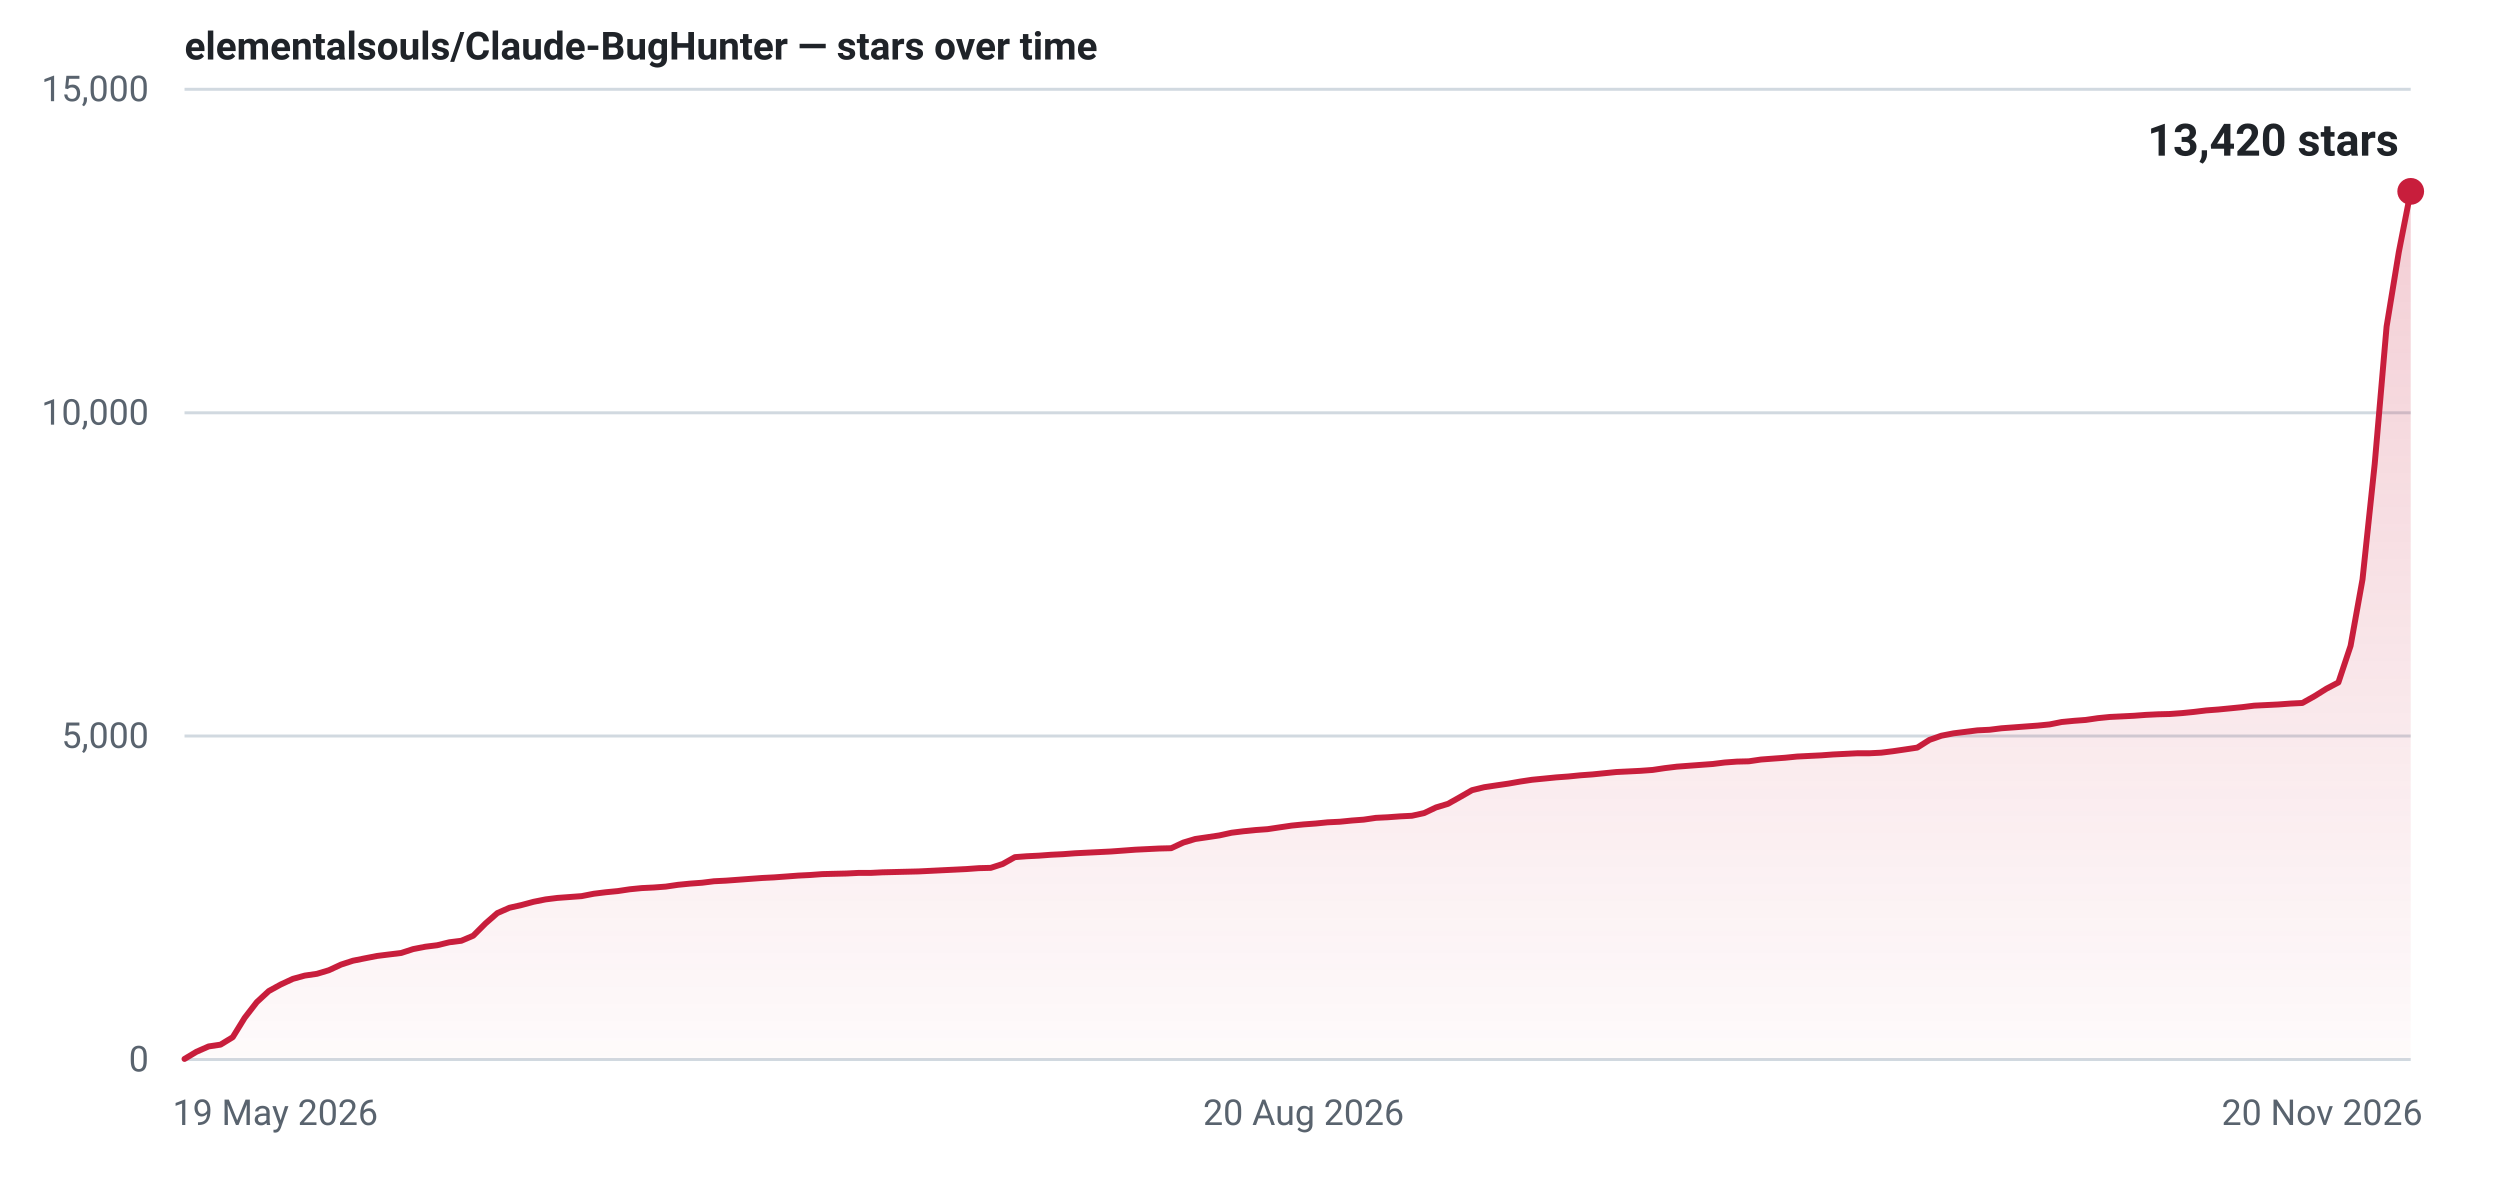
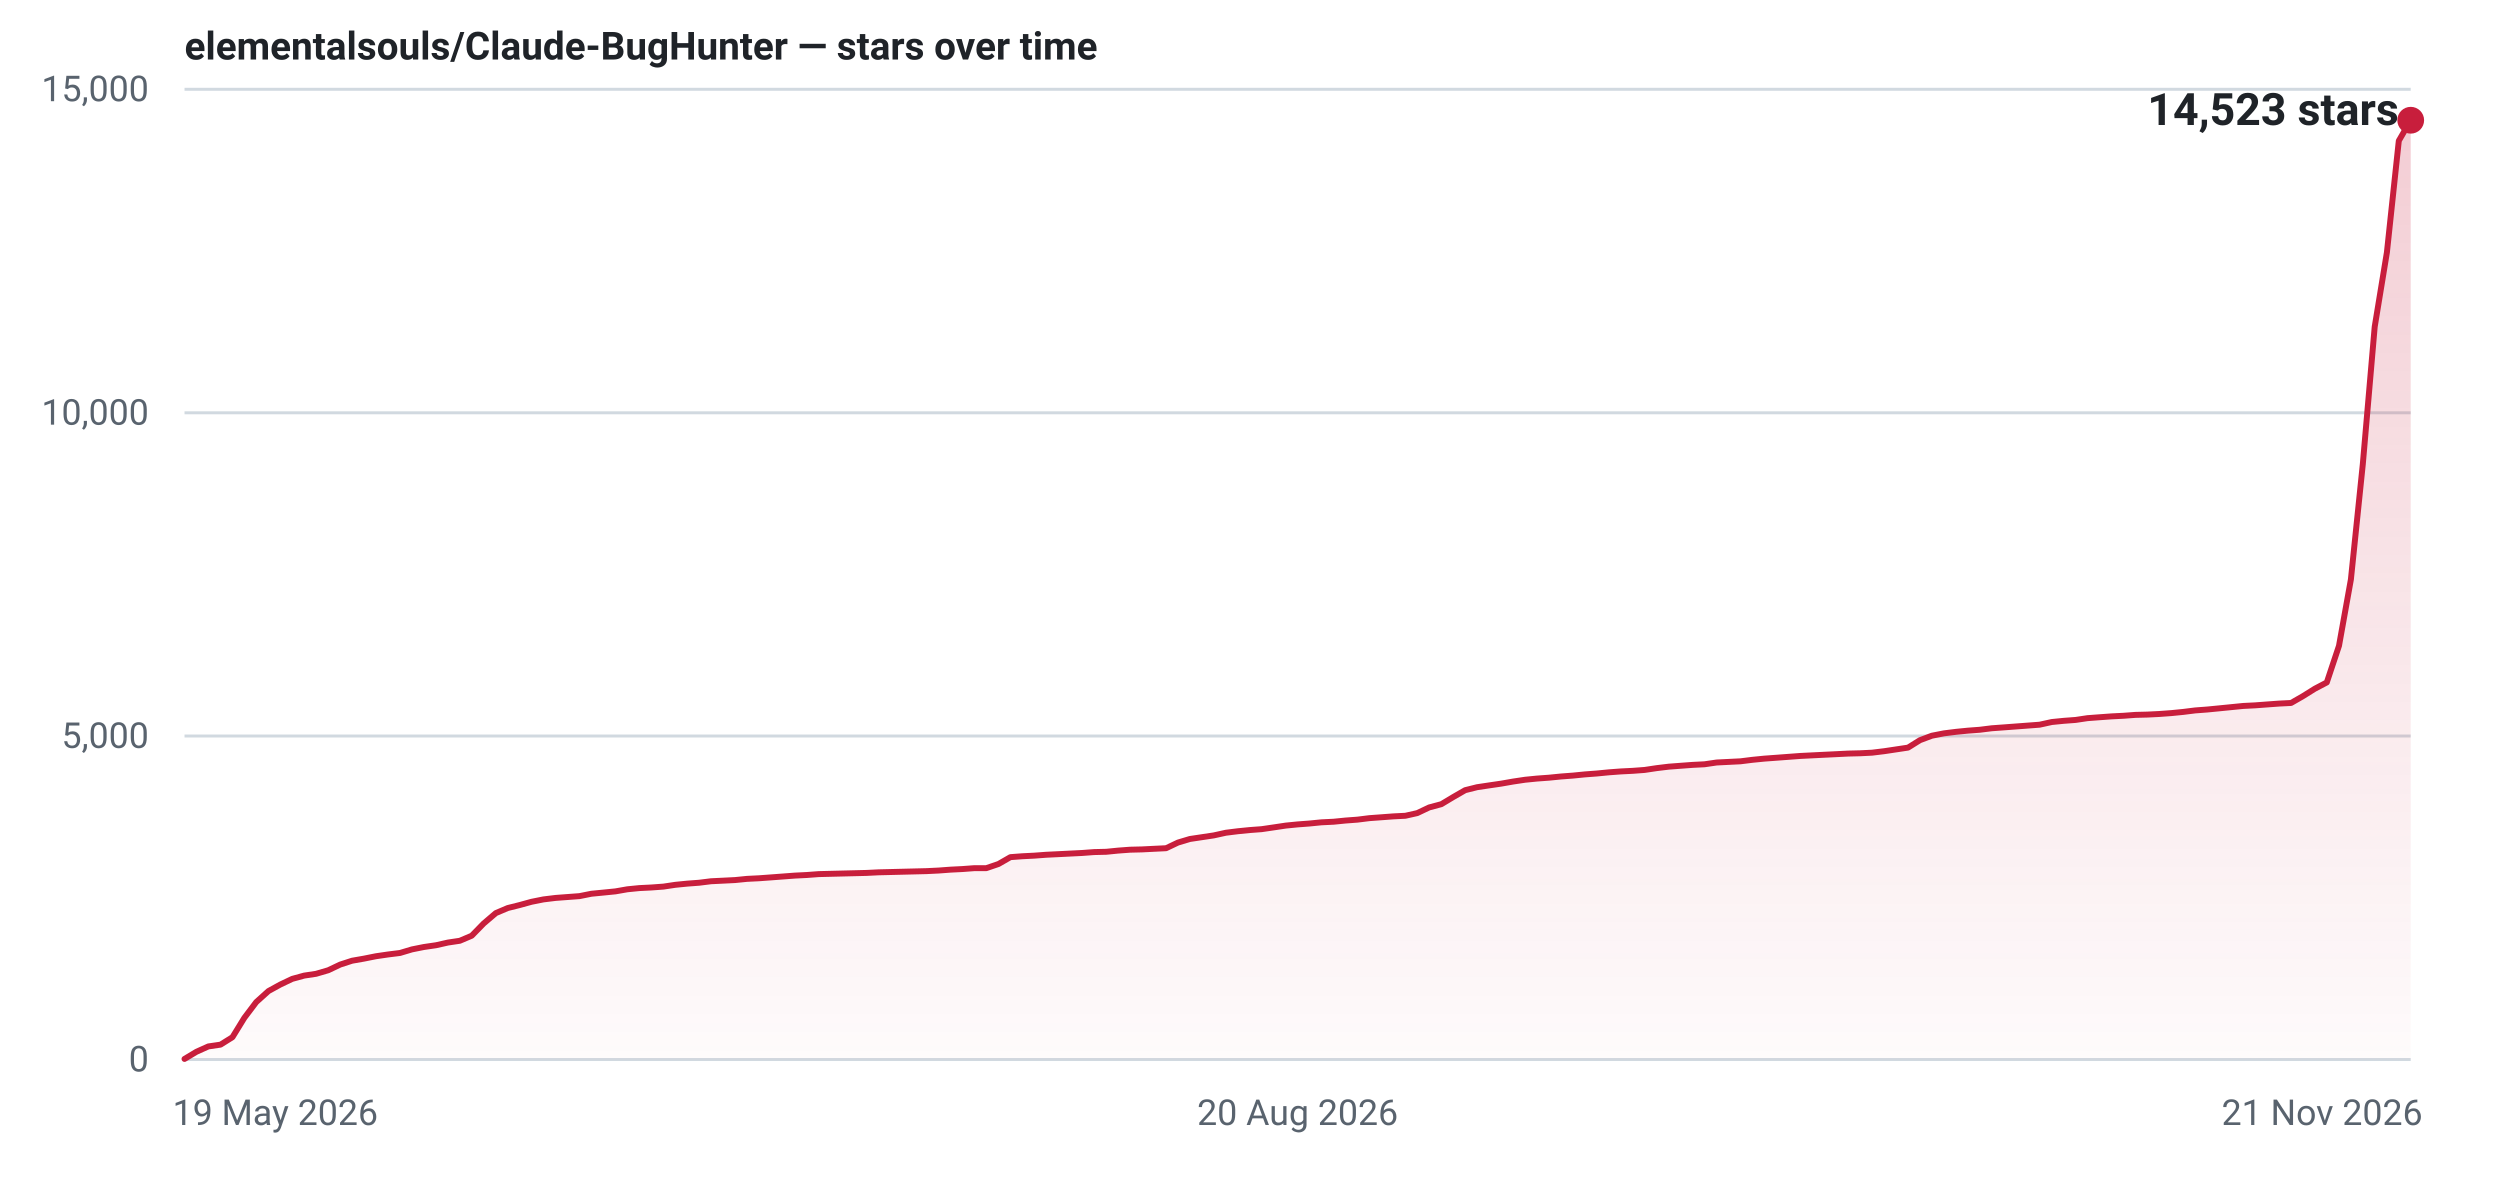
- <svg xmlns="http://www.w3.org/2000/svg" width="840" height="400" viewBox="0 0 840 400" role="img" aria-label="Star history for elementalsouls/Claude-BugHunter: 13420 stars as of 20 Nov 2026">
+ <svg xmlns="http://www.w3.org/2000/svg" width="840" height="400" viewBox="0 0 840 400" role="img" aria-label="Star history for elementalsouls/Claude-BugHunter: 14523 stars as of 21 Nov 2026">
  <defs>
    <linearGradient id="fill-light" x1="0" y1="0" x2="0" y2="1">
      <stop offset="0%" stop-color="#c81e3c" stop-opacity="0.22" />
      <stop offset="100%" stop-color="#c81e3c" stop-opacity="0.02" />
    </linearGradient>
  </defs>
  <line x1="62" y1="356.0" x2="810" y2="356.0" stroke="#d1d9e0" stroke-width="1" />
  <text x="50" y="360.0" text-anchor="end" font-family="system-ui,-apple-system,'Segoe UI',Roboto,'Helvetica Neue',Arial,sans-serif" font-size="12" font-variant-numeric="tabular-nums" fill="#59636e">0</text>
  <line x1="62" y1="247.3" x2="810" y2="247.3" stroke="#d1d9e0" stroke-width="1" />
  <text x="50" y="251.3" text-anchor="end" font-family="system-ui,-apple-system,'Segoe UI',Roboto,'Helvetica Neue',Arial,sans-serif" font-size="12" font-variant-numeric="tabular-nums" fill="#59636e">5,000</text>
  <line x1="62" y1="138.7" x2="810" y2="138.7" stroke="#d1d9e0" stroke-width="1" />
  <text x="50" y="142.7" text-anchor="end" font-family="system-ui,-apple-system,'Segoe UI',Roboto,'Helvetica Neue',Arial,sans-serif" font-size="12" font-variant-numeric="tabular-nums" fill="#59636e">10,000</text>
  <line x1="62" y1="30.0" x2="810" y2="30.0" stroke="#d1d9e0" stroke-width="1" />
  <text x="50" y="34.0" text-anchor="end" font-family="system-ui,-apple-system,'Segoe UI',Roboto,'Helvetica Neue',Arial,sans-serif" font-size="12" font-variant-numeric="tabular-nums" fill="#59636e">15,000</text>
  <text x="58.0" y="378.0" text-anchor="start" font-family="system-ui,-apple-system,'Segoe UI',Roboto,'Helvetica Neue',Arial,sans-serif" font-size="12" fill="#59636e">19 May 2026</text>
-   <text x="438.0" y="378.0" text-anchor="middle" font-family="system-ui,-apple-system,'Segoe UI',Roboto,'Helvetica Neue',Arial,sans-serif" font-size="12" fill="#59636e">20 Aug 2026</text>
-   <text x="814.0" y="378.0" text-anchor="end" font-family="system-ui,-apple-system,'Segoe UI',Roboto,'Helvetica Neue',Arial,sans-serif" font-size="12" fill="#59636e">20 Nov 2026</text>
-   <path d="M62.0,355.8 L66.0,353.4 L70.1,351.6 L74.1,351.0 L78.2,348.5 L82.2,342.0 L86.3,336.7 L90.3,333.0 L94.3,330.8 L98.4,328.9 L102.4,327.8 L106.5,327.2 L110.5,326.0 L114.6,324.1 L118.6,322.8 L122.6,322.0 L126.7,321.2 L130.7,320.7 L134.8,320.2 L138.8,318.9 L142.9,318.1 L146.9,317.6 L151.0,316.6 L155.0,316.1 L159.0,314.4 L163.1,310.3 L167.1,306.8 L171.2,305.0 L175.2,304.1 L179.3,303.0 L183.3,302.2 L187.3,301.7 L191.4,301.4 L195.4,301.1 L199.5,300.3 L203.5,299.8 L207.6,299.4 L211.6,298.8 L215.6,298.4 L219.7,298.2 L223.7,297.9 L227.8,297.3 L231.8,296.9 L235.9,296.6 L239.9,296.1 L243.9,295.9 L248.0,295.6 L252.0,295.3 L256.1,295.0 L260.1,294.8 L264.2,294.5 L268.2,294.2 L272.2,294.0 L276.3,293.7 L280.3,293.6 L284.4,293.5 L288.4,293.3 L292.5,293.3 L296.5,293.1 L300.6,293.0 L304.6,292.9 L308.6,292.8 L312.7,292.6 L316.7,292.4 L320.8,292.2 L324.8,292.0 L328.9,291.7 L332.9,291.6 L336.9,290.3 L341.0,288.0 L345.0,287.7 L349.1,287.5 L353.1,287.2 L357.2,287.0 L361.2,286.7 L365.2,286.5 L369.3,286.3 L373.3,286.1 L377.4,285.8 L381.4,285.5 L385.5,285.3 L389.5,285.1 L393.5,285.0 L397.6,283.1 L401.6,281.9 L405.7,281.3 L409.7,280.7 L413.8,279.8 L417.8,279.3 L421.8,278.9 L425.9,278.6 L429.9,278.0 L434.0,277.4 L438.0,277.0 L442.1,276.7 L446.1,276.3 L450.2,276.1 L454.2,275.7 L458.2,275.4 L462.3,274.8 L466.3,274.6 L470.4,274.3 L474.4,274.1 L478.5,273.2 L482.5,271.3 L486.5,270.1 L490.6,267.8 L494.6,265.5 L498.7,264.5 L502.7,263.9 L506.8,263.3 L510.8,262.6 L514.8,262.0 L518.9,261.6 L522.9,261.2 L527.0,260.9 L531.0,260.5 L535.1,260.2 L539.1,259.8 L543.1,259.4 L547.2,259.2 L551.2,259.0 L555.3,258.7 L559.3,258.1 L563.4,257.6 L567.4,257.3 L571.4,257.0 L575.5,256.7 L579.5,256.2 L583.6,255.9 L587.6,255.8 L591.7,255.2 L595.7,254.9 L599.8,254.6 L603.8,254.2 L607.8,254.0 L611.9,253.8 L615.9,253.5 L620.0,253.3 L624.0,253.1 L628.1,253.1 L632.1,252.9 L636.1,252.4 L640.2,251.8 L644.2,251.2 L648.3,248.6 L652.3,247.2 L656.4,246.4 L660.4,245.9 L664.4,245.4 L668.5,245.2 L672.5,244.7 L676.6,244.4 L680.6,244.1 L684.7,243.8 L688.7,243.4 L692.7,242.6 L696.8,242.2 L700.8,241.9 L704.9,241.3 L708.9,240.9 L713.0,240.7 L717.0,240.5 L721.0,240.2 L725.1,240.0 L729.1,239.9 L733.2,239.6 L737.2,239.2 L741.3,238.7 L745.3,238.4 L749.4,238.0 L753.4,237.6 L757.4,237.1 L761.5,236.9 L765.5,236.7 L769.6,236.4 L773.6,236.2 L777.7,233.9 L781.7,231.4 L785.7,229.3 L789.8,217.0 L793.8,194.7 L797.9,155.9 L801.9,109.7 L806.0,84.7 L810.0,64.3 L810.0,356 L62.0,356 Z" fill="url(#fill-light)" />
-   <path d="M62.0,355.8 L66.0,353.4 L70.1,351.6 L74.1,351.0 L78.2,348.5 L82.2,342.0 L86.3,336.7 L90.3,333.0 L94.3,330.8 L98.4,328.9 L102.4,327.8 L106.5,327.2 L110.5,326.0 L114.6,324.1 L118.6,322.8 L122.6,322.0 L126.7,321.2 L130.7,320.7 L134.8,320.2 L138.8,318.9 L142.9,318.1 L146.9,317.6 L151.0,316.6 L155.0,316.1 L159.0,314.4 L163.1,310.3 L167.1,306.8 L171.2,305.0 L175.2,304.1 L179.3,303.0 L183.3,302.2 L187.3,301.7 L191.4,301.4 L195.4,301.1 L199.5,300.3 L203.5,299.8 L207.6,299.4 L211.6,298.8 L215.6,298.4 L219.7,298.2 L223.7,297.9 L227.8,297.3 L231.8,296.9 L235.9,296.6 L239.9,296.1 L243.9,295.9 L248.0,295.6 L252.0,295.3 L256.1,295.0 L260.1,294.8 L264.2,294.5 L268.2,294.2 L272.2,294.0 L276.3,293.7 L280.3,293.6 L284.4,293.5 L288.4,293.3 L292.5,293.3 L296.5,293.1 L300.6,293.0 L304.6,292.9 L308.6,292.8 L312.7,292.6 L316.7,292.4 L320.8,292.2 L324.8,292.0 L328.9,291.7 L332.9,291.6 L336.9,290.3 L341.0,288.0 L345.0,287.7 L349.1,287.5 L353.1,287.2 L357.2,287.0 L361.2,286.7 L365.2,286.5 L369.3,286.3 L373.3,286.1 L377.4,285.8 L381.4,285.5 L385.5,285.3 L389.5,285.1 L393.5,285.0 L397.6,283.1 L401.6,281.9 L405.7,281.3 L409.7,280.7 L413.8,279.8 L417.8,279.3 L421.8,278.9 L425.9,278.6 L429.9,278.0 L434.0,277.4 L438.0,277.0 L442.1,276.7 L446.1,276.3 L450.2,276.1 L454.2,275.7 L458.2,275.4 L462.3,274.8 L466.3,274.6 L470.4,274.3 L474.4,274.1 L478.5,273.2 L482.5,271.3 L486.5,270.1 L490.6,267.8 L494.6,265.5 L498.7,264.5 L502.7,263.9 L506.8,263.3 L510.8,262.6 L514.8,262.0 L518.9,261.6 L522.9,261.2 L527.0,260.9 L531.0,260.5 L535.1,260.2 L539.1,259.8 L543.1,259.4 L547.2,259.2 L551.2,259.0 L555.3,258.7 L559.3,258.1 L563.4,257.6 L567.4,257.3 L571.4,257.0 L575.5,256.7 L579.5,256.2 L583.6,255.9 L587.6,255.8 L591.7,255.2 L595.7,254.9 L599.8,254.6 L603.8,254.2 L607.8,254.0 L611.9,253.8 L615.9,253.5 L620.0,253.3 L624.0,253.1 L628.1,253.1 L632.1,252.9 L636.1,252.4 L640.2,251.8 L644.2,251.2 L648.3,248.6 L652.3,247.2 L656.4,246.4 L660.4,245.9 L664.4,245.4 L668.5,245.2 L672.5,244.7 L676.6,244.4 L680.6,244.1 L684.7,243.8 L688.7,243.4 L692.7,242.6 L696.8,242.2 L700.8,241.9 L704.9,241.3 L708.9,240.9 L713.0,240.7 L717.0,240.5 L721.0,240.2 L725.1,240.0 L729.1,239.9 L733.2,239.6 L737.2,239.2 L741.3,238.7 L745.3,238.4 L749.4,238.0 L753.4,237.6 L757.4,237.1 L761.5,236.9 L765.5,236.7 L769.6,236.4 L773.6,236.2 L777.7,233.9 L781.7,231.4 L785.7,229.3 L789.8,217.0 L793.8,194.7 L797.9,155.9 L801.9,109.7 L806.0,84.7 L810.0,64.3" fill="none" stroke="#c81e3c" stroke-width="2" stroke-linejoin="round" stroke-linecap="round" />
-   <circle cx="810.0" cy="64.3" r="4.5" fill="#c81e3c" />
-   <text x="806.0" y="52.3" text-anchor="end" font-family="system-ui,-apple-system,'Segoe UI',Roboto,'Helvetica Neue',Arial,sans-serif" font-size="15" font-weight="600" font-variant-numeric="tabular-nums" fill="#1f2328">13,420 stars</text>
+   <text x="436.0" y="378.0" text-anchor="middle" font-family="system-ui,-apple-system,'Segoe UI',Roboto,'Helvetica Neue',Arial,sans-serif" font-size="12" fill="#59636e">20 Aug 2026</text>
+   <text x="814.0" y="378.0" text-anchor="end" font-family="system-ui,-apple-system,'Segoe UI',Roboto,'Helvetica Neue',Arial,sans-serif" font-size="12" fill="#59636e">21 Nov 2026</text>
+   <path d="M62.0,355.8 L66.0,353.4 L70.0,351.6 L74.1,351.0 L78.1,348.5 L82.1,342.0 L86.1,336.7 L90.2,333.0 L94.2,330.8 L98.2,328.9 L102.2,327.8 L106.2,327.2 L110.3,326.0 L114.3,324.1 L118.3,322.8 L122.3,322.1 L126.3,321.3 L130.4,320.7 L134.4,320.2 L138.4,319.0 L142.4,318.2 L146.5,317.6 L150.5,316.7 L154.5,316.1 L158.5,314.4 L162.5,310.3 L166.6,306.8 L170.6,305.1 L174.6,304.1 L178.6,303.0 L182.6,302.2 L186.7,301.7 L190.7,301.4 L194.7,301.1 L198.7,300.3 L202.8,299.9 L206.8,299.5 L210.8,298.8 L214.8,298.4 L218.8,298.2 L222.9,297.9 L226.9,297.3 L230.9,296.9 L234.9,296.6 L238.9,296.1 L243.0,295.9 L247.0,295.7 L251.0,295.3 L255.0,295.1 L259.1,294.8 L263.1,294.5 L267.1,294.2 L271.1,294.0 L275.1,293.7 L279.2,293.6 L283.2,293.5 L287.2,293.4 L291.2,293.3 L295.2,293.1 L299.3,293.0 L303.3,292.9 L307.3,292.8 L311.3,292.7 L315.4,292.5 L319.4,292.2 L323.4,292.0 L327.4,291.7 L331.4,291.7 L335.5,290.3 L339.5,288.0 L343.5,287.7 L347.5,287.5 L351.5,287.2 L355.6,287.0 L359.6,286.8 L363.6,286.6 L367.6,286.3 L371.7,286.2 L375.7,285.8 L379.7,285.5 L383.7,285.4 L387.7,285.2 L391.8,285.0 L395.8,283.1 L399.8,281.9 L403.8,281.3 L407.8,280.7 L411.9,279.8 L415.9,279.3 L419.9,278.9 L423.9,278.6 L428.0,278.0 L432.0,277.4 L436.0,277.0 L440.0,276.7 L444.0,276.3 L448.1,276.1 L452.1,275.7 L456.1,275.4 L460.1,274.9 L464.2,274.6 L468.2,274.3 L472.2,274.1 L476.2,273.2 L480.2,271.3 L484.3,270.2 L488.3,267.8 L492.3,265.5 L496.3,264.5 L500.3,263.9 L504.4,263.3 L508.4,262.6 L512.4,262.0 L516.4,261.6 L520.5,261.3 L524.5,260.9 L528.5,260.6 L532.5,260.2 L536.5,259.9 L540.6,259.5 L544.6,259.2 L548.6,259.0 L552.6,258.7 L556.6,258.1 L560.7,257.6 L564.7,257.3 L568.7,257.0 L572.7,256.8 L576.8,256.2 L580.8,256.0 L584.8,255.8 L588.8,255.3 L592.8,254.9 L596.9,254.6 L600.9,254.3 L604.9,254.0 L608.9,253.8 L612.9,253.6 L617.0,253.4 L621.0,253.2 L625.0,253.1 L629.0,252.9 L633.1,252.4 L637.1,251.8 L641.1,251.2 L645.1,248.7 L649.1,247.2 L653.2,246.4 L657.2,245.9 L661.2,245.5 L665.2,245.2 L669.2,244.7 L673.3,244.4 L677.3,244.1 L681.3,243.8 L685.3,243.5 L689.4,242.6 L693.4,242.2 L697.4,241.9 L701.4,241.3 L705.4,241.0 L709.5,240.7 L713.5,240.5 L717.5,240.2 L721.5,240.1 L725.5,239.9 L729.6,239.6 L733.6,239.2 L737.6,238.7 L741.6,238.4 L745.7,238.0 L749.7,237.6 L753.7,237.2 L757.7,237.0 L761.7,236.7 L765.8,236.4 L769.8,236.2 L773.8,233.9 L777.8,231.4 L781.8,229.3 L785.9,217.0 L789.9,194.7 L793.9,156.0 L797.9,109.8 L802.0,84.8 L806.0,47.3 L810.0,40.4 L810.0,356 L62.0,356 Z" fill="url(#fill-light)" />
+   <path d="M62.0,355.8 L66.0,353.4 L70.0,351.6 L74.1,351.0 L78.1,348.5 L82.1,342.0 L86.1,336.7 L90.2,333.0 L94.2,330.8 L98.2,328.9 L102.2,327.8 L106.2,327.2 L110.3,326.0 L114.3,324.1 L118.3,322.8 L122.3,322.1 L126.3,321.3 L130.4,320.7 L134.4,320.2 L138.4,319.0 L142.4,318.2 L146.5,317.6 L150.5,316.7 L154.5,316.1 L158.5,314.4 L162.5,310.3 L166.6,306.8 L170.6,305.1 L174.6,304.1 L178.6,303.0 L182.6,302.2 L186.7,301.7 L190.7,301.4 L194.7,301.1 L198.7,300.3 L202.8,299.9 L206.8,299.5 L210.8,298.8 L214.8,298.4 L218.8,298.2 L222.9,297.9 L226.9,297.3 L230.9,296.9 L234.9,296.6 L238.9,296.1 L243.0,295.9 L247.0,295.7 L251.0,295.3 L255.0,295.1 L259.1,294.8 L263.1,294.5 L267.1,294.2 L271.1,294.0 L275.1,293.7 L279.2,293.6 L283.2,293.5 L287.2,293.4 L291.2,293.3 L295.2,293.1 L299.3,293.0 L303.3,292.9 L307.3,292.8 L311.3,292.7 L315.4,292.5 L319.4,292.2 L323.4,292.0 L327.4,291.7 L331.4,291.7 L335.5,290.3 L339.5,288.0 L343.5,287.7 L347.5,287.5 L351.5,287.2 L355.6,287.0 L359.6,286.8 L363.6,286.6 L367.6,286.3 L371.7,286.2 L375.7,285.8 L379.7,285.5 L383.7,285.4 L387.7,285.2 L391.8,285.0 L395.8,283.1 L399.8,281.9 L403.8,281.3 L407.8,280.7 L411.9,279.8 L415.9,279.3 L419.9,278.9 L423.9,278.6 L428.0,278.0 L432.0,277.4 L436.0,277.0 L440.0,276.7 L444.0,276.3 L448.1,276.1 L452.1,275.7 L456.1,275.4 L460.1,274.9 L464.2,274.6 L468.2,274.3 L472.2,274.1 L476.2,273.2 L480.2,271.3 L484.3,270.2 L488.3,267.8 L492.3,265.5 L496.3,264.5 L500.3,263.9 L504.4,263.3 L508.4,262.6 L512.4,262.0 L516.4,261.6 L520.5,261.3 L524.5,260.9 L528.5,260.6 L532.5,260.2 L536.5,259.9 L540.6,259.5 L544.6,259.2 L548.6,259.0 L552.6,258.7 L556.6,258.1 L560.7,257.6 L564.7,257.3 L568.7,257.0 L572.7,256.8 L576.8,256.2 L580.8,256.0 L584.8,255.8 L588.8,255.3 L592.8,254.9 L596.9,254.6 L600.9,254.3 L604.9,254.0 L608.9,253.8 L612.9,253.6 L617.0,253.4 L621.0,253.2 L625.0,253.1 L629.0,252.9 L633.1,252.4 L637.1,251.8 L641.1,251.2 L645.1,248.7 L649.1,247.2 L653.2,246.4 L657.2,245.9 L661.2,245.5 L665.2,245.2 L669.2,244.7 L673.3,244.4 L677.3,244.1 L681.3,243.8 L685.3,243.5 L689.4,242.6 L693.4,242.2 L697.4,241.9 L701.4,241.3 L705.4,241.0 L709.5,240.7 L713.5,240.5 L717.5,240.2 L721.5,240.1 L725.5,239.9 L729.6,239.6 L733.6,239.2 L737.6,238.7 L741.6,238.4 L745.7,238.0 L749.7,237.6 L753.7,237.2 L757.7,237.0 L761.7,236.7 L765.8,236.4 L769.8,236.2 L773.8,233.9 L777.8,231.4 L781.8,229.3 L785.9,217.0 L789.9,194.7 L793.9,156.0 L797.9,109.8 L802.0,84.8 L806.0,47.3 L810.0,40.4" fill="none" stroke="#c81e3c" stroke-width="2" stroke-linejoin="round" stroke-linecap="round" />
+   <circle cx="810.0" cy="40.4" r="4.5" fill="#c81e3c" />
+   <text x="806.0" y="42.0" text-anchor="end" font-family="system-ui,-apple-system,'Segoe UI',Roboto,'Helvetica Neue',Arial,sans-serif" font-size="15" font-weight="600" font-variant-numeric="tabular-nums" fill="#1f2328">14,523 stars</text>
  <text x="62" y="20" font-family="system-ui,-apple-system,'Segoe UI',Roboto,'Helvetica Neue',Arial,sans-serif" font-size="13" font-weight="600" fill="#1f2328">elementalsouls/Claude-BugHunter — stars over time</text>
</svg>
